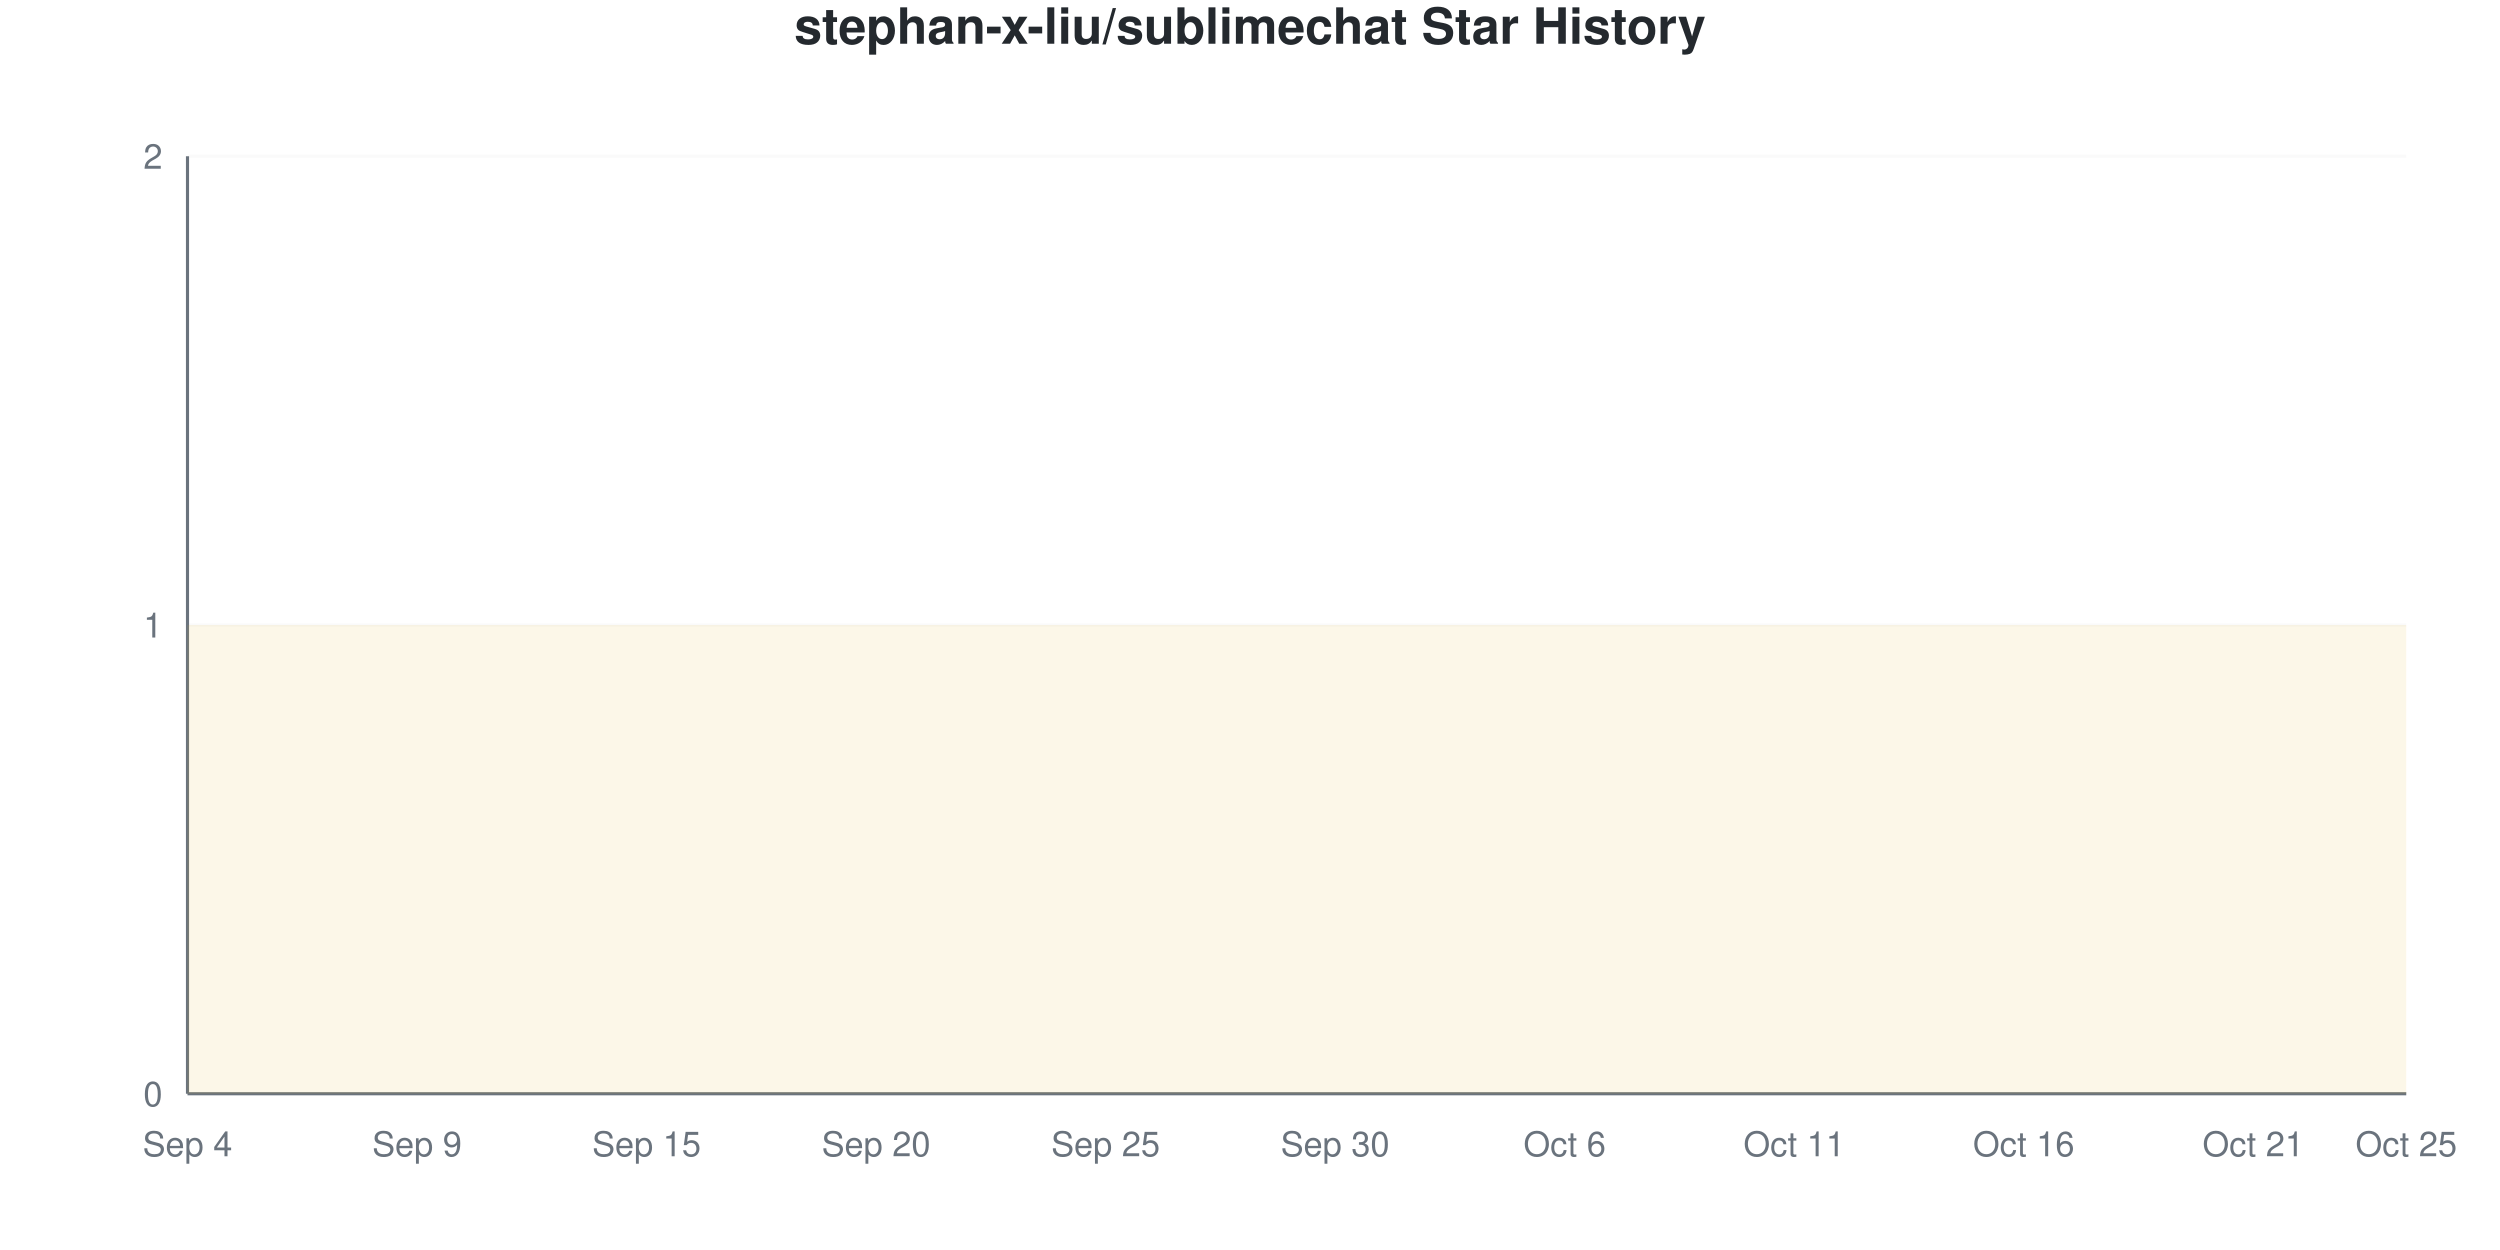
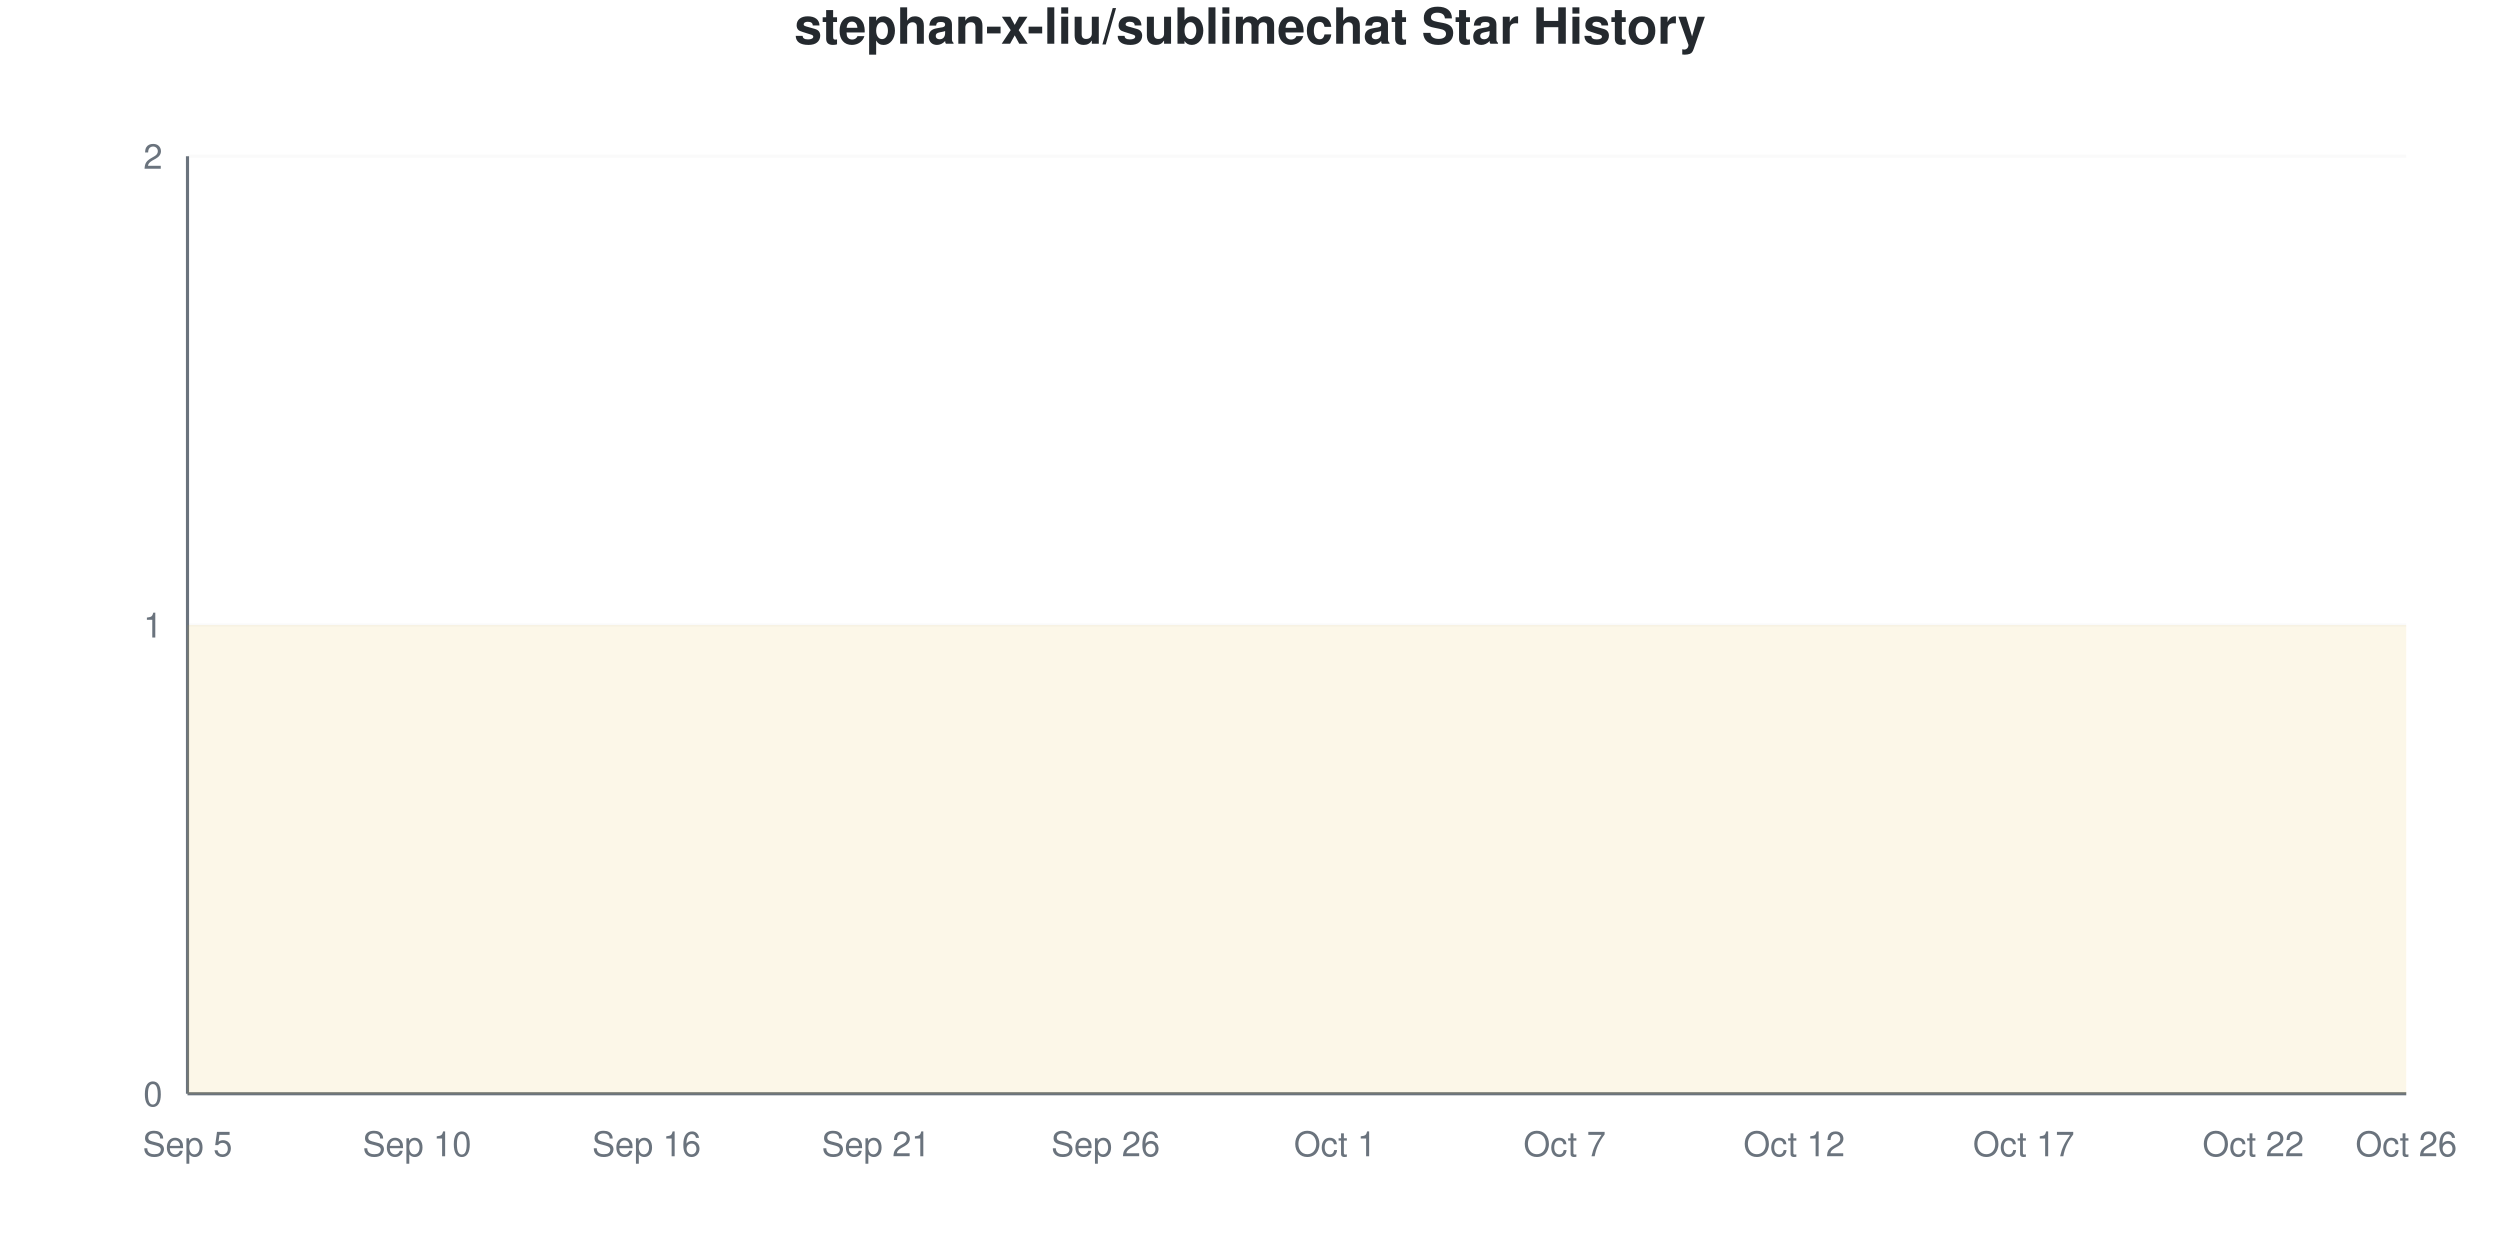
<svg xmlns="http://www.w3.org/2000/svg" viewBox="0 0 800 400" width="800" height="400">
  <style>
    @keyframes drawLine {
      to { stroke-dashoffset: 0; }
    }
    @keyframes fadeInPoint {
      from { opacity: 0; }
      to { opacity: 1; }
    }
    .data-line-0 {
      stroke-dasharray: 1290;
      stroke-dashoffset: 1290;
      animation: drawLine 2s ease-out forwards;
    }
    .data-point {
      opacity: 0;
      animation: fadeInPoint 0.5s ease-out forwards;
    }
    .chart-bg { fill: #fff; }
    .chart-text { fill: #24292e; }
    .chart-muted { fill: #6a737d; }
    .chart-grid { stroke: #eee; }
    .chart-axis { stroke: #6a737d; }
    @media (prefers-color-scheme: dark) {
      .chart-bg { fill: #0d1117; }
      .chart-text { fill: #e6edf3; }
      .chart-muted { fill: #8b949e; }
      .chart-grid { stroke: #21262d; }
      .chart-axis { stroke: #8b949e; }
    }
  </style>
  <rect width="800" height="400" class="chart-bg" />
  <text x="400" y="14" text-anchor="middle" class="chart-text" font-size="16" font-weight="bold" font-family="-apple-system, BlinkMacSystemFont, 'Segoe UI', Helvetica, Arial, sans-serif">stephan-x-liu/sublimechat Star History</text>
  <g class="grid">
    <line x1="60" y1="350" x2="770" y2="350" class="chart-grid" stroke-opacity="0.3" />
    <text x="52" y="354" text-anchor="end" class="chart-muted" font-size="11" font-family="-apple-system, BlinkMacSystemFont, 'Segoe UI', Helvetica, Arial, sans-serif">0</text>
    <line x1="60" y1="200" x2="770" y2="200" class="chart-grid" stroke-opacity="0.3" />
    <text x="52" y="204" text-anchor="end" class="chart-muted" font-size="11" font-family="-apple-system, BlinkMacSystemFont, 'Segoe UI', Helvetica, Arial, sans-serif">1</text>
    <line x1="60" y1="50" x2="770" y2="50" class="chart-grid" stroke-opacity="0.3" />
    <text x="52" y="54" text-anchor="end" class="chart-muted" font-size="11" font-family="-apple-system, BlinkMacSystemFont, 'Segoe UI', Helvetica, Arial, sans-serif">2</text>
  </g>
  <g class="milestones">
    
  </g>
  <g class="x-axis">
-     <text x="60" y="370" text-anchor="middle" class="chart-muted" font-size="11" font-family="-apple-system, BlinkMacSystemFont, 'Segoe UI', Helvetica, Arial, sans-serif">Sep 4</text>
-     <text x="133.448" y="370" text-anchor="middle" class="chart-muted" font-size="11" font-family="-apple-system, BlinkMacSystemFont, 'Segoe UI', Helvetica, Arial, sans-serif">Sep 9</text>
-     <text x="206.897" y="370" text-anchor="middle" class="chart-muted" font-size="11" font-family="-apple-system, BlinkMacSystemFont, 'Segoe UI', Helvetica, Arial, sans-serif">Sep 15</text>
-     <text x="280.345" y="370" text-anchor="middle" class="chart-muted" font-size="11" font-family="-apple-system, BlinkMacSystemFont, 'Segoe UI', Helvetica, Arial, sans-serif">Sep 20</text>
-     <text x="353.793" y="370" text-anchor="middle" class="chart-muted" font-size="11" font-family="-apple-system, BlinkMacSystemFont, 'Segoe UI', Helvetica, Arial, sans-serif">Sep 25</text>
-     <text x="427.241" y="370" text-anchor="middle" class="chart-muted" font-size="11" font-family="-apple-system, BlinkMacSystemFont, 'Segoe UI', Helvetica, Arial, sans-serif">Sep 30</text>
-     <text x="500.69" y="370" text-anchor="middle" class="chart-muted" font-size="11" font-family="-apple-system, BlinkMacSystemFont, 'Segoe UI', Helvetica, Arial, sans-serif">Oct 6</text>
-     <text x="574.138" y="370" text-anchor="middle" class="chart-muted" font-size="11" font-family="-apple-system, BlinkMacSystemFont, 'Segoe UI', Helvetica, Arial, sans-serif">Oct 11</text>
-     <text x="647.586" y="370" text-anchor="middle" class="chart-muted" font-size="11" font-family="-apple-system, BlinkMacSystemFont, 'Segoe UI', Helvetica, Arial, sans-serif">Oct 16</text>
-     <text x="721.034" y="370" text-anchor="middle" class="chart-muted" font-size="11" font-family="-apple-system, BlinkMacSystemFont, 'Segoe UI', Helvetica, Arial, sans-serif">Oct 21</text>
-     <text x="770" y="370" text-anchor="middle" class="chart-muted" font-size="11" font-family="-apple-system, BlinkMacSystemFont, 'Segoe UI', Helvetica, Arial, sans-serif">Oct 25</text>
+     <text x="60" y="370" text-anchor="middle" class="chart-muted" font-size="11" font-family="-apple-system, BlinkMacSystemFont, 'Segoe UI', Helvetica, Arial, sans-serif">Sep 5</text>
+     <text x="133.448" y="370" text-anchor="middle" class="chart-muted" font-size="11" font-family="-apple-system, BlinkMacSystemFont, 'Segoe UI', Helvetica, Arial, sans-serif">Sep 10</text>
+     <text x="206.897" y="370" text-anchor="middle" class="chart-muted" font-size="11" font-family="-apple-system, BlinkMacSystemFont, 'Segoe UI', Helvetica, Arial, sans-serif">Sep 16</text>
+     <text x="280.345" y="370" text-anchor="middle" class="chart-muted" font-size="11" font-family="-apple-system, BlinkMacSystemFont, 'Segoe UI', Helvetica, Arial, sans-serif">Sep 21</text>
+     <text x="353.793" y="370" text-anchor="middle" class="chart-muted" font-size="11" font-family="-apple-system, BlinkMacSystemFont, 'Segoe UI', Helvetica, Arial, sans-serif">Sep 26</text>
+     <text x="427.241" y="370" text-anchor="middle" class="chart-muted" font-size="11" font-family="-apple-system, BlinkMacSystemFont, 'Segoe UI', Helvetica, Arial, sans-serif">Oct 1</text>
+     <text x="500.69" y="370" text-anchor="middle" class="chart-muted" font-size="11" font-family="-apple-system, BlinkMacSystemFont, 'Segoe UI', Helvetica, Arial, sans-serif">Oct 7</text>
+     <text x="574.138" y="370" text-anchor="middle" class="chart-muted" font-size="11" font-family="-apple-system, BlinkMacSystemFont, 'Segoe UI', Helvetica, Arial, sans-serif">Oct 12</text>
+     <text x="647.586" y="370" text-anchor="middle" class="chart-muted" font-size="11" font-family="-apple-system, BlinkMacSystemFont, 'Segoe UI', Helvetica, Arial, sans-serif">Oct 17</text>
+     <text x="721.034" y="370" text-anchor="middle" class="chart-muted" font-size="11" font-family="-apple-system, BlinkMacSystemFont, 'Segoe UI', Helvetica, Arial, sans-serif">Oct 22</text>
+     <text x="770" y="370" text-anchor="middle" class="chart-muted" font-size="11" font-family="-apple-system, BlinkMacSystemFont, 'Segoe UI', Helvetica, Arial, sans-serif">Oct 26</text>
  </g>
  <line x1="60" y1="50" x2="60" y2="350" class="chart-axis" stroke-width="1" />
  <line x1="60" y1="350" x2="770" y2="350" class="chart-axis" stroke-width="1" />
  <path d="M60,350 L60,200 C68.161,200 76.322,200 84.483,200 C92.644,200 100.805,200 108.966,200 C117.126,200 125.287,200 133.448,200 C141.609,200 149.77,200 157.931,200 C166.092,200 174.253,200 182.414,200 C190.575,200 198.736,200 206.897,200 C215.057,200 223.218,200 231.379,200 C239.54,200 247.701,200 255.862,200 C264.023,200 272.184,200 280.345,200 C288.506,200 296.667,200 304.828,200 C312.989,200 321.149,200 329.31,200 C337.471,200 345.632,200 353.793,200 C361.954,200 370.115,200 378.276,200 C386.437,200 394.598,200 402.759,200 C410.92,200 419.08,200 427.241,200 C435.402,200 443.563,200 451.724,200 C459.885,200 468.046,200 476.207,200 C484.368,200 492.529,200 500.69,200 C508.851,200 517.011,200 525.172,200 C533.333,200 541.494,200 549.655,200 C557.816,200 565.977,200 574.138,200 C582.299,200 590.46,200 598.621,200 C606.782,200 614.943,200 623.103,200 C631.264,200 639.425,200 647.586,200 C655.747,200 663.908,200 672.069,200 C680.23,200 688.391,200 696.552,200 C704.713,200 712.874,200 721.034,200 C729.195,200 737.356,200 745.517,200 C753.678,200 761.839,200 770,200 L770,350 L60,350 Z" fill="#dfb317" fill-opacity="0.1" />
  <path d="M60,350 L60,200 C68.161,200 76.322,200 84.483,200 C92.644,200 100.805,200 108.966,200 C117.126,200 125.287,200 133.448,200 C141.609,200 149.77,200 157.931,200 C166.092,200 174.253,200 182.414,200 C190.575,200 198.736,200 206.897,200 C215.057,200 223.218,200 231.379,200 C239.54,200 247.701,200 255.862,200 C264.023,200 272.184,200 280.345,200 C288.506,200 296.667,200 304.828,200 C312.989,200 321.149,200 329.31,200 C337.471,200 345.632,200 353.793,200 C361.954,200 370.115,200 378.276,200 C386.437,200 394.598,200 402.759,200 C410.92,200 419.08,200 427.241,200 C435.402,200 443.563,200 451.724,200 C459.885,200 468.046,200 476.207,200 C484.368,200 492.529,200 500.69,200 C508.851,200 517.011,200 525.172,200 C533.333,200 541.494,200 549.655,200 C557.816,200 565.977,200 574.138,200 C582.299,200 590.46,200 598.621,200 C606.782,200 614.943,200 623.103,200 C631.264,200 639.425,200 647.586,200 C655.747,200 663.908,200 672.069,200 C680.23,200 688.391,200 696.552,200 C704.713,200 712.874,200 721.034,200 C729.195,200 737.356,200 745.517,200 C753.678,200 761.839,200 770,200" fill="none" stroke="#dfb317" stroke-width="2.5" class="data-line-0" />
  <g class="points">
    <circle cx="60" cy="200" r="4" fill="#dfb317" class="data-point" style="animation-delay: 1.50s" />
    <circle cx="84.483" cy="200" r="4" fill="#dfb317" class="data-point" style="animation-delay: 1.55s" />
    <circle cx="108.966" cy="200" r="4" fill="#dfb317" class="data-point" style="animation-delay: 1.60s" />
    <circle cx="133.448" cy="200" r="4" fill="#dfb317" class="data-point" style="animation-delay: 1.65s" />
    <circle cx="157.931" cy="200" r="4" fill="#dfb317" class="data-point" style="animation-delay: 1.70s" />
    <circle cx="182.414" cy="200" r="4" fill="#dfb317" class="data-point" style="animation-delay: 1.75s" />
    <circle cx="206.897" cy="200" r="4" fill="#dfb317" class="data-point" style="animation-delay: 1.80s" />
    <circle cx="231.379" cy="200" r="4" fill="#dfb317" class="data-point" style="animation-delay: 1.85s" />
    <circle cx="255.862" cy="200" r="4" fill="#dfb317" class="data-point" style="animation-delay: 1.90s" />
    <circle cx="280.345" cy="200" r="4" fill="#dfb317" class="data-point" style="animation-delay: 1.95s" />
    <circle cx="304.828" cy="200" r="4" fill="#dfb317" class="data-point" style="animation-delay: 2.00s" />
    <circle cx="329.31" cy="200" r="4" fill="#dfb317" class="data-point" style="animation-delay: 2.05s" />
    <circle cx="353.793" cy="200" r="4" fill="#dfb317" class="data-point" style="animation-delay: 2.10s" />
    <circle cx="378.276" cy="200" r="4" fill="#dfb317" class="data-point" style="animation-delay: 2.15s" />
    <circle cx="402.759" cy="200" r="4" fill="#dfb317" class="data-point" style="animation-delay: 2.20s" />
    <circle cx="427.241" cy="200" r="4" fill="#dfb317" class="data-point" style="animation-delay: 2.25s" />
    <circle cx="451.724" cy="200" r="4" fill="#dfb317" class="data-point" style="animation-delay: 2.30s" />
    <circle cx="476.207" cy="200" r="4" fill="#dfb317" class="data-point" style="animation-delay: 2.35s" />
    <circle cx="500.69" cy="200" r="4" fill="#dfb317" class="data-point" style="animation-delay: 2.40s" />
    <circle cx="525.172" cy="200" r="4" fill="#dfb317" class="data-point" style="animation-delay: 2.45s" />
    <circle cx="549.655" cy="200" r="4" fill="#dfb317" class="data-point" style="animation-delay: 2.50s" />
    <circle cx="574.138" cy="200" r="4" fill="#dfb317" class="data-point" style="animation-delay: 2.55s" />
    <circle cx="598.621" cy="200" r="4" fill="#dfb317" class="data-point" style="animation-delay: 2.60s" />
    <circle cx="623.103" cy="200" r="4" fill="#dfb317" class="data-point" style="animation-delay: 2.65s" />
    <circle cx="647.586" cy="200" r="4" fill="#dfb317" class="data-point" style="animation-delay: 2.70s" />
    <circle cx="672.069" cy="200" r="4" fill="#dfb317" class="data-point" style="animation-delay: 2.75s" />
    <circle cx="696.552" cy="200" r="4" fill="#dfb317" class="data-point" style="animation-delay: 2.80s" />
    <circle cx="721.034" cy="200" r="4" fill="#dfb317" class="data-point" style="animation-delay: 2.85s" />
    <circle cx="745.517" cy="200" r="4" fill="#dfb317" class="data-point" style="animation-delay: 2.90s" />
    <circle cx="770" cy="200" r="4" fill="#dfb317" class="data-point" style="animation-delay: 2.95s" />
  </g>
</svg>
